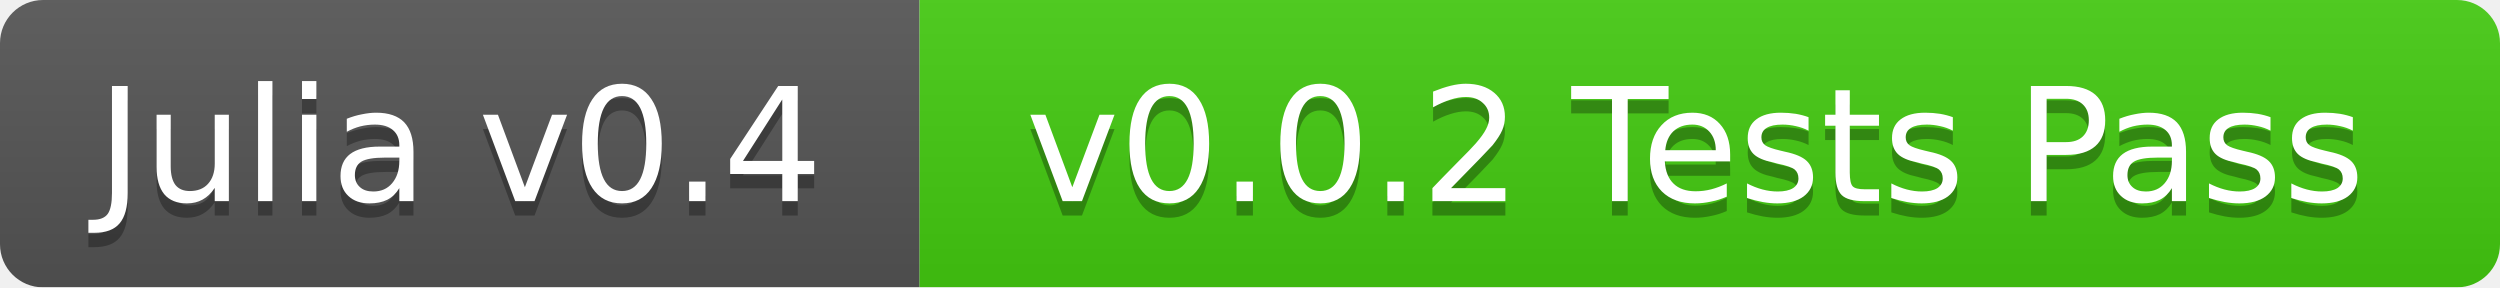
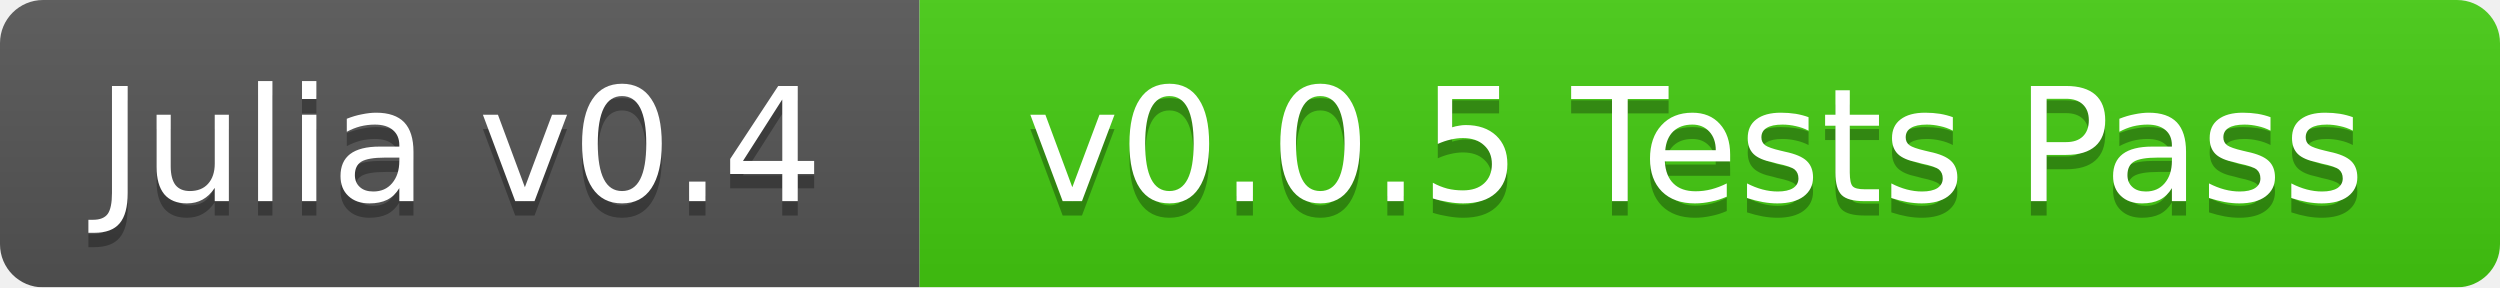
<svg xmlns="http://www.w3.org/2000/svg" width="174" height="20">
  <linearGradient id="b" x2="0" y2="100%">
    <stop offset="0" stop-color="#bbb" stop-opacity=".1" />
    <stop offset="1" stop-opacity=".1" />
  </linearGradient>
  <mask id="a">
    <rect width="174" height="20" rx="3" fill="#fff" />
  </mask>
  <g mask="url(#a)">
    <path fill="#555" d="M0 0h64v20H0z" />
    <path fill="#4c1" d="M64 0h110v20H64z" />
    <path fill="url(#b)" d="M0 0h174v20H0z" />
  </g>
  <g fill="#fff" text-anchor="middle" font-family="DejaVu Sans,Verdana,Geneva,sans-serif" font-size="11">
    <text x="32" y="15" fill="#010101" fill-opacity=".3">Julia v0.4</text>
    <text x="32" y="14">Julia v0.4</text>
-     <text x="118" y="15" fill="#010101" fill-opacity=".3">v0.0.2 Tests Pass</text>
-     <text x="118" y="14">v0.0.2 Tests Pass</text>
+     <text x="118" y="15" fill="#010101" fill-opacity=".3">v0.0.5 Tests Pass</text>
+     <text x="118" y="14">v0.0.5 Tests Pass</text>
  </g>
</svg>
